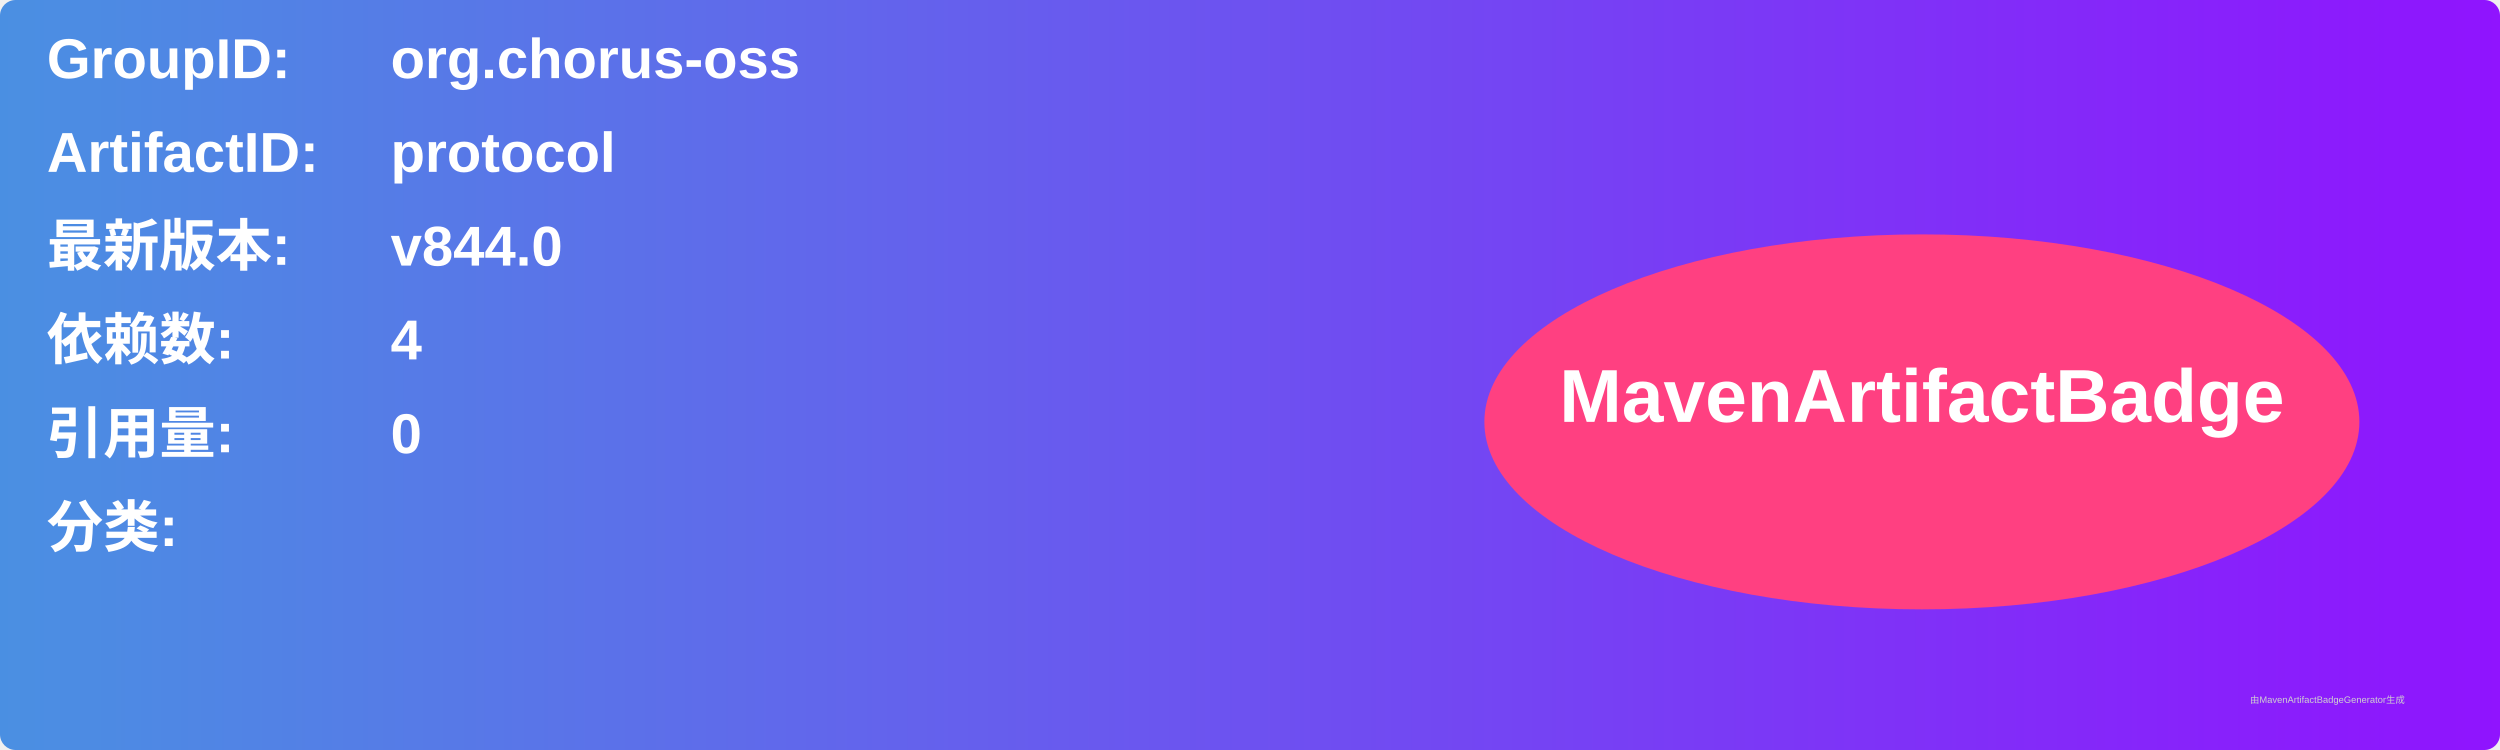
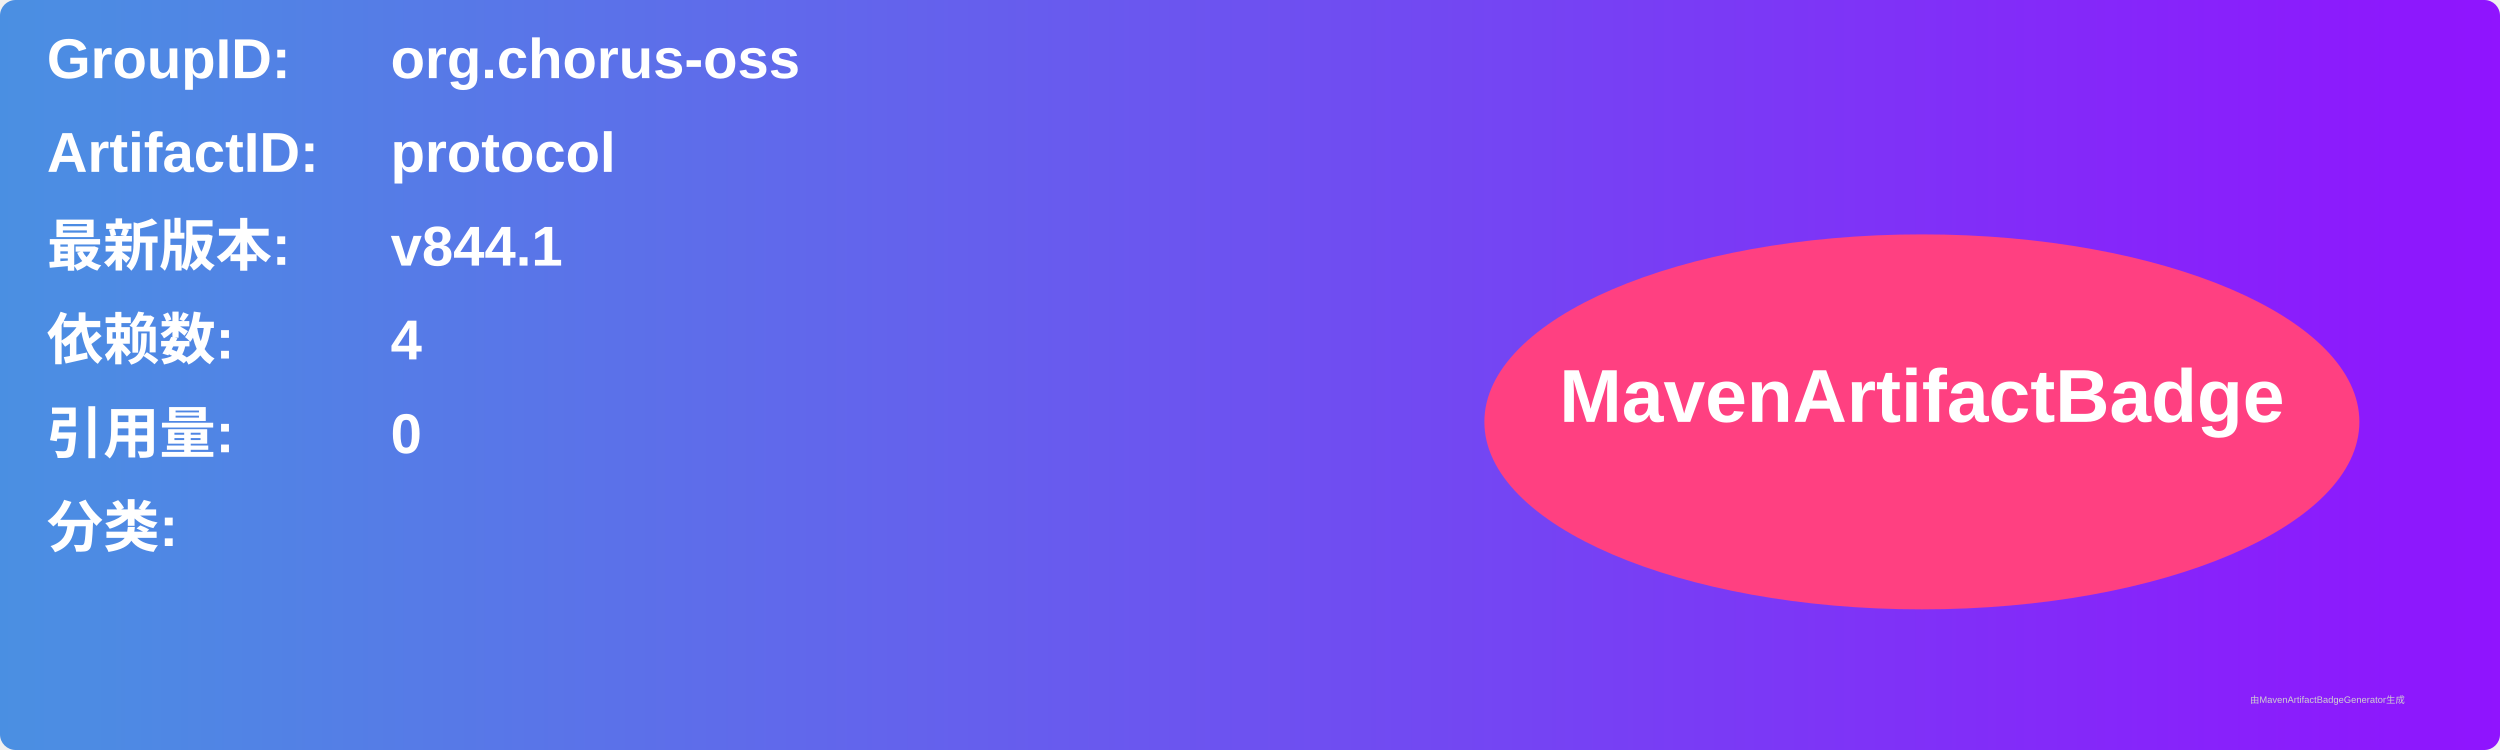
<svg xmlns="http://www.w3.org/2000/svg" width="800" height="240" viewBox="0 0 800 240">
  <linearGradient id="grad" x1="0%" y1="0%" x2="100%" y2="0%">
    <stop offset="0%" stop-color="#4a90e2" />
    <stop offset="100%" stop-color="#9013fe" />
  </linearGradient>
  <rect width="100%" height="100%" rx="5" ry="5" fill="url(#grad)" />
  <g transform="translate(15, 15)">
    <text x="0" y="10" font-family="Arial" font-size="18" fill="white" font-weight="bold" width="260">GroupID:</text>
    <text x="110" y="10" font-family="Arial" font-size="18" fill="white" font-weight="bold" width="460">org.chorus-oss</text>
    <text x="0" y="40" font-family="Arial" font-size="18" fill="white" font-weight="bold" width="260">ArtifactID:</text>
    <text x="110" y="40" font-family="Arial" font-size="18" fill="white" font-weight="bold" width="460">protocol</text>
    <text x="0" y="70" font-family="Arial" font-size="18" fill="white" font-weight="bold">最新版本:</text>
    <text x="110" y="70" font-family="Arial" font-size="18" fill="white" font-weight="bold">
-       <tspan font-weight="bold">v844.0</tspan>
+       <tspan font-weight="bold">v844.1</tspan>
    </text>
    <text x="0" y="100" font-family="Arial" font-size="18" fill="white" font-weight="bold">依赖数: </text>
    <text x="110" y="100" font-family="Arial" font-size="18" fill="white">
      <tspan font-weight="bold">4</tspan>
    </text>
    <text x="0" y="130" font-family="Arial" font-size="18" fill="white" font-weight="bold">引用量: </text>
    <text x="110" y="130" font-family="Arial" font-size="18" fill="white">
      <tspan font-weight="bold">0</tspan>
    </text>
    <text x="0" y="160" font-family="Arial" font-size="18" fill="white" font-weight="bold">分类:</text>
    <text x="10" y="190" font-family="Arial" font-size="10" fill="white">
      <tspan font-weight="bold" />
    </text>
    <ellipse cx="600" cy="120" rx="140" ry="60" fill="#ff4081" />
    <text x="600" y="120" text-anchor="middle" font-family="Arial" font-size="24" fill="white" font-weight="bold">MavenArtifactBadge</text>
  </g>
  <text x="720" y="225" font-family="Arial" font-size="3" fill="#d0d0d0">由MavenArtifactBadgeGenerator生成</text>
</svg>
